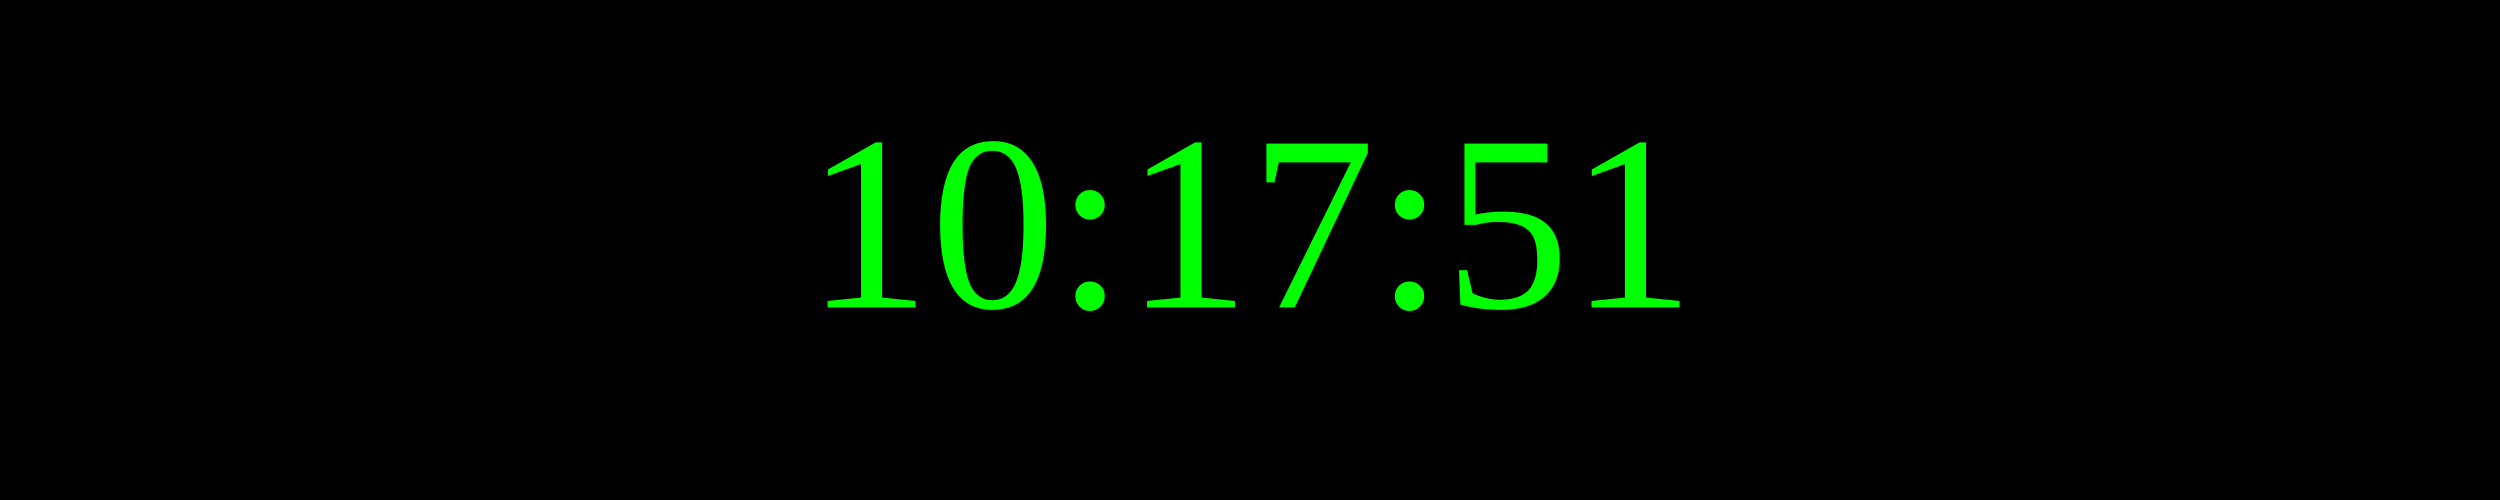
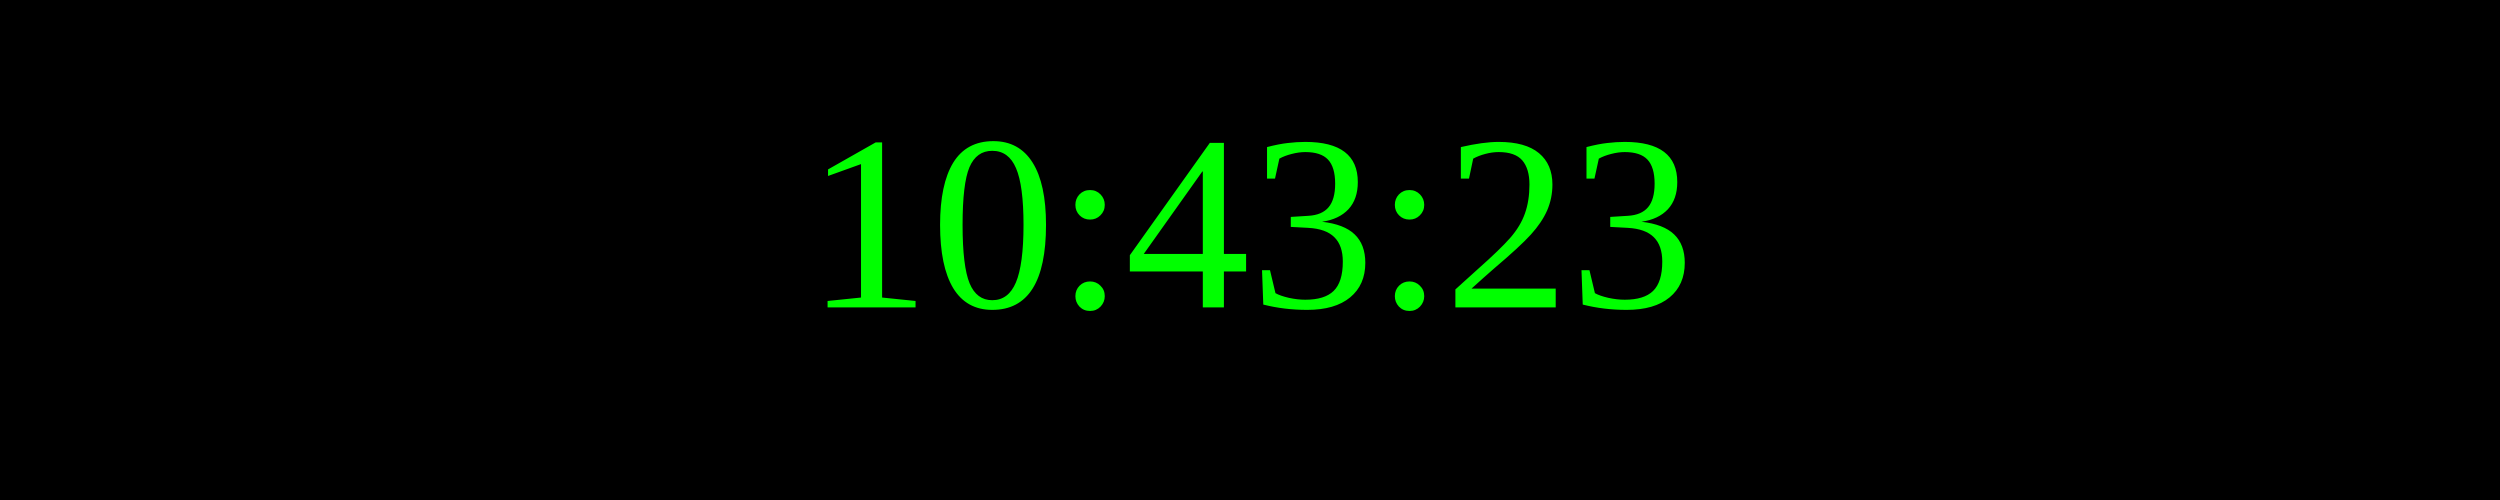
<svg xmlns="http://www.w3.org/2000/svg" width="250" height="50">
  <rect width="100%" height="100%" fill="black" />
  <text x="50%" y="50%" font-size="25" fill="lime" text-anchor="middle" dominant-baseline="middle">
- 10:17:51
+ 10:43:23
</text>
</svg>
